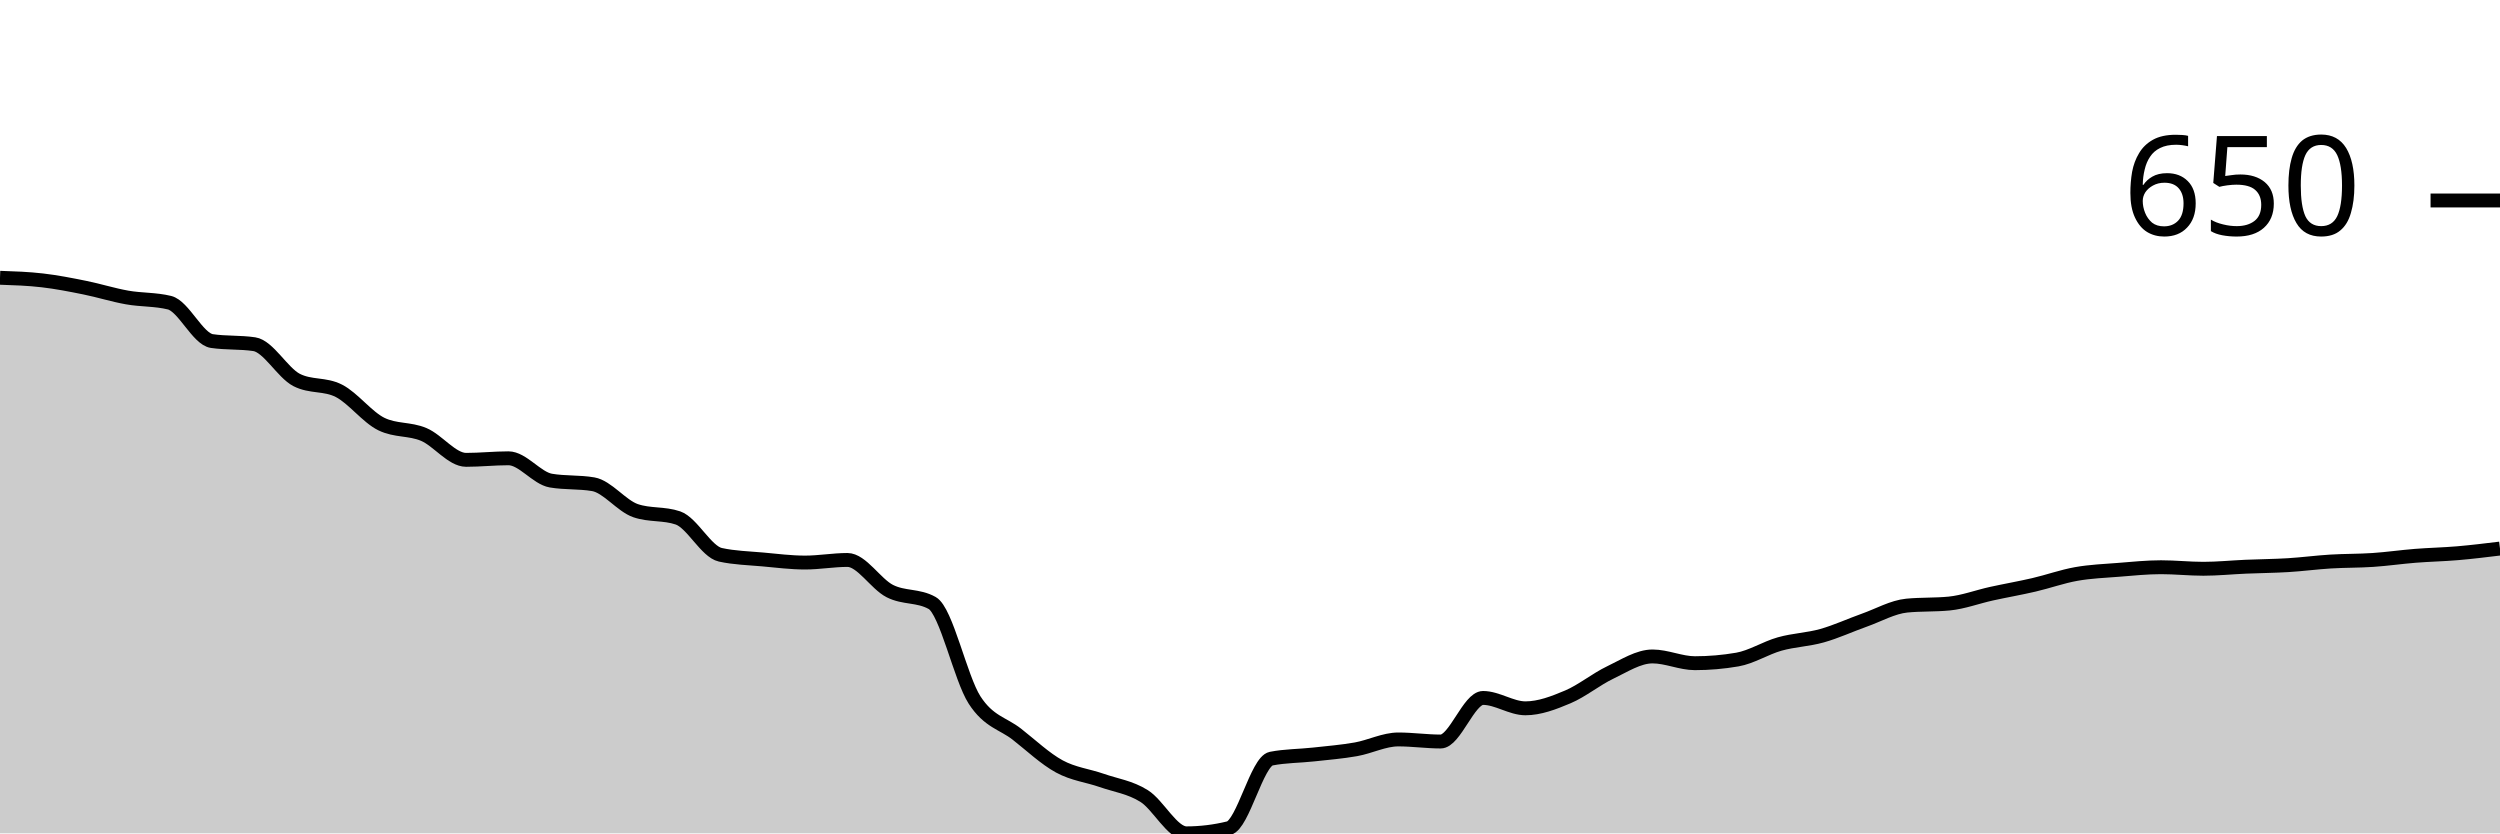
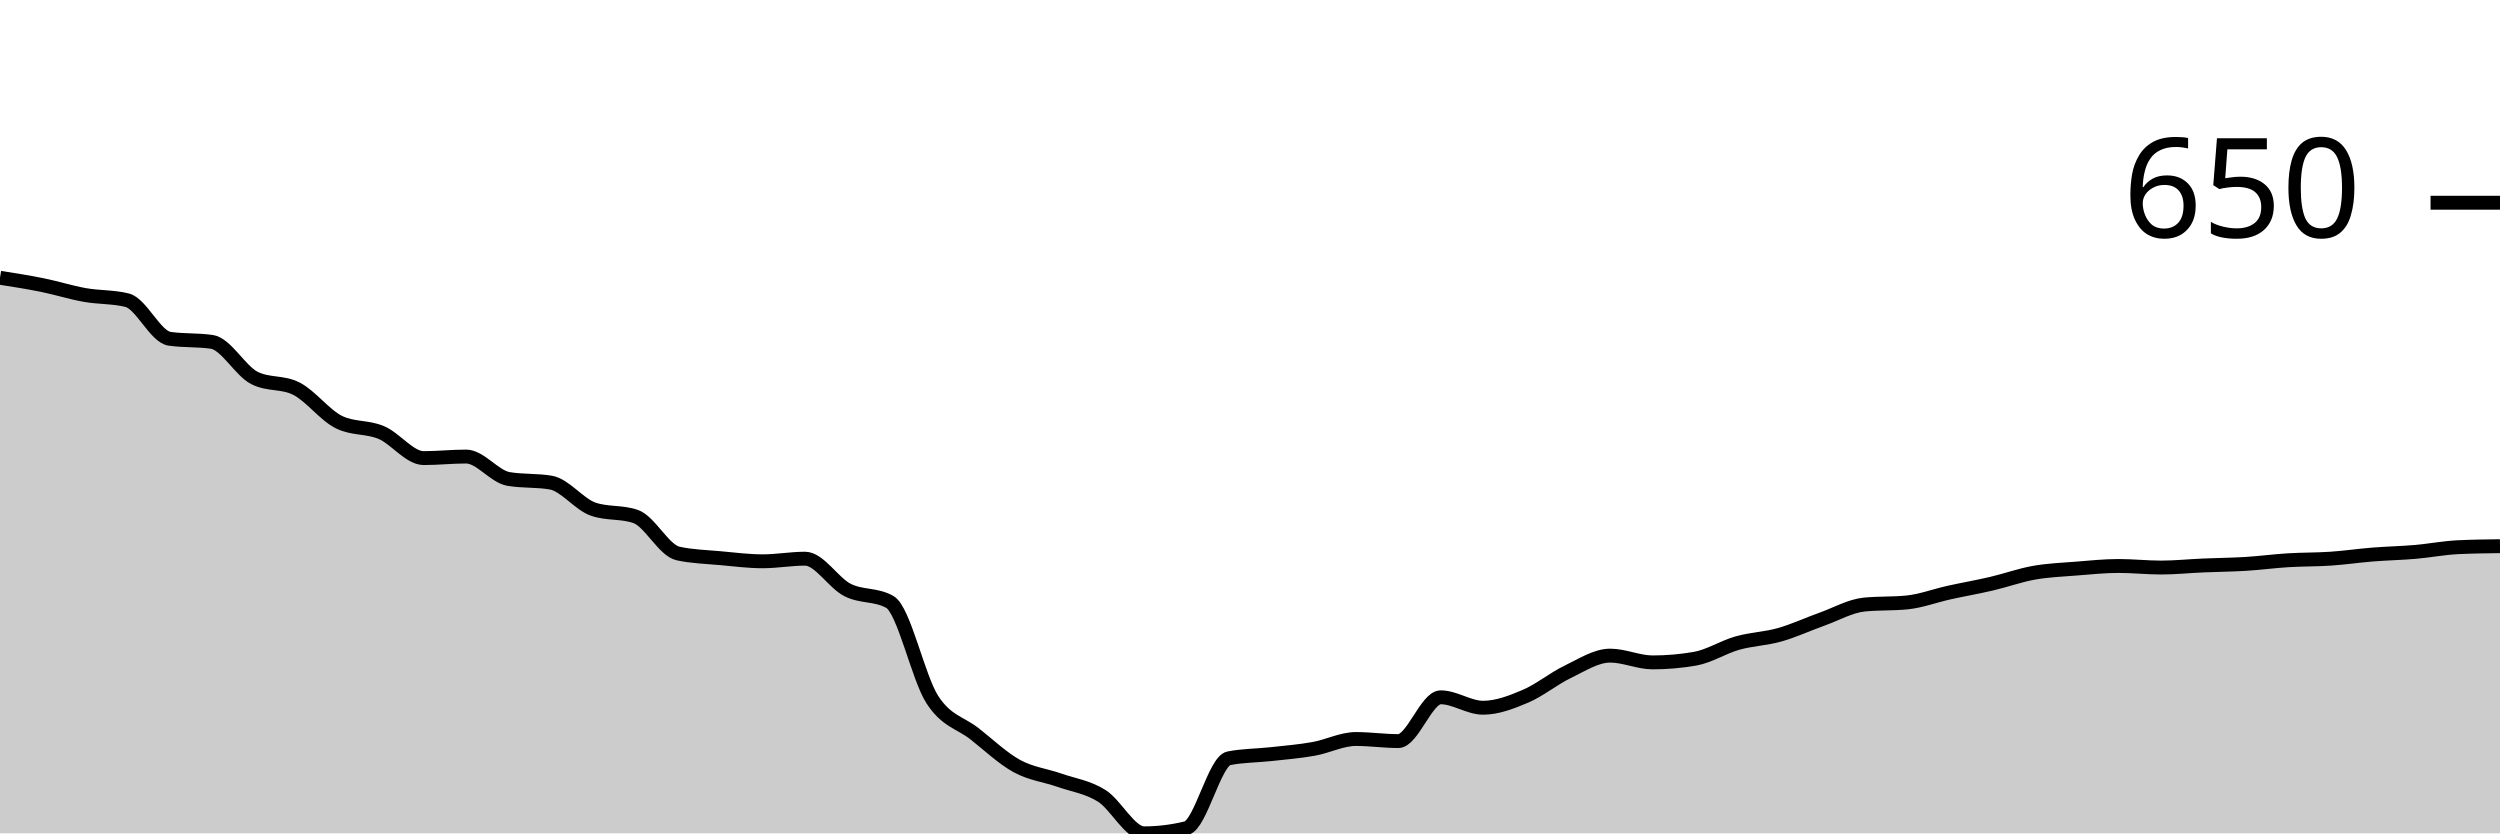
<svg xmlns="http://www.w3.org/2000/svg" viewBox="0 0 180 60">
  <g transform="translate(0,20)">
-     <path class="area" fill="rgba(0, 0, 0, 0.2)" d="M0,0C1.017,0.034,2.034,0.068,3.051,0.187C4.068,0.305,5.085,0.504,6.102,0.71C7.119,0.915,8.136,1.239,9.153,1.419C10.169,1.6,11.186,1.544,12.203,1.793C13.22,2.042,14.237,4.407,15.254,4.556C16.271,4.706,17.288,4.631,18.305,4.781C19.322,4.93,20.339,6.835,21.356,7.358C22.373,7.88,23.39,7.619,24.407,8.142C25.424,8.665,26.441,10.034,27.458,10.532C28.475,11.03,29.492,10.85,30.508,11.279C31.525,11.709,32.542,13.109,33.559,13.109C34.576,13.109,35.593,12.997,36.61,12.997C37.627,12.997,38.644,14.429,39.661,14.603C40.678,14.777,41.695,14.69,42.712,14.865C43.729,15.039,44.746,16.421,45.763,16.769C46.78,17.118,47.797,16.944,48.814,17.292C49.831,17.641,50.847,19.72,51.864,19.944C52.881,20.168,53.898,20.187,54.915,20.28C55.932,20.373,56.949,20.504,57.966,20.504C58.983,20.504,60,20.317,61.017,20.317C62.034,20.317,63.051,22.042,64.068,22.558C65.085,23.075,66.102,22.845,67.119,23.417C68.136,23.99,69.153,28.827,70.169,30.401C71.186,31.976,72.203,32.07,73.22,32.866C74.237,33.663,75.254,34.628,76.271,35.182C77.288,35.736,78.305,35.836,79.322,36.19C80.339,36.545,81.356,36.676,82.373,37.311C83.39,37.946,84.407,40,85.424,40C86.441,40,87.458,39.876,88.475,39.627C89.492,39.378,90.508,34.821,91.525,34.622C92.542,34.423,93.559,34.435,94.576,34.323C95.593,34.211,96.61,34.13,97.627,33.95C98.644,33.769,99.661,33.24,100.678,33.24C101.695,33.24,102.712,33.389,103.729,33.389C104.746,33.389,105.763,30.252,106.78,30.252C107.797,30.252,108.814,30.999,109.831,30.999C110.847,30.999,111.864,30.607,112.881,30.177C113.898,29.748,114.915,28.908,115.932,28.422C116.949,27.937,117.966,27.264,118.983,27.264C120,27.264,121.017,27.75,122.034,27.75C123.051,27.75,124.068,27.663,125.085,27.488C126.102,27.314,127.119,26.654,128.136,26.368C129.153,26.082,130.169,26.057,131.186,25.77C132.203,25.484,133.22,25.011,134.237,24.65C135.254,24.289,136.271,23.704,137.288,23.604C138.305,23.505,139.322,23.554,140.339,23.455C141.356,23.355,142.373,22.969,143.39,22.745C144.407,22.521,145.424,22.347,146.441,22.11C147.458,21.874,148.475,21.506,149.492,21.326C150.508,21.145,151.525,21.108,152.542,21.027C153.559,20.946,154.576,20.84,155.593,20.84C156.61,20.84,157.627,20.952,158.644,20.952C159.661,20.952,160.678,20.847,161.695,20.803C162.712,20.759,163.729,20.753,164.746,20.691C165.763,20.629,166.78,20.492,167.797,20.43C168.814,20.367,169.831,20.386,170.847,20.317C171.864,20.249,172.881,20.1,173.898,20.019C174.915,19.938,175.932,19.919,176.949,19.832C177.966,19.745,178.983,19.62,180,19.496L180,40C178.983,40,177.966,40,176.949,40C175.932,40,174.915,40,173.898,40C172.881,40,171.864,40,170.847,40C169.831,40,168.814,40,167.797,40C166.78,40,165.763,40,164.746,40C163.729,40,162.712,40,161.695,40C160.678,40,159.661,40,158.644,40C157.627,40,156.61,40,155.593,40C154.576,40,153.559,40,152.542,40C151.525,40,150.508,40,149.492,40C148.475,40,147.458,40,146.441,40C145.424,40,144.407,40,143.39,40C142.373,40,141.356,40,140.339,40C139.322,40,138.305,40,137.288,40C136.271,40,135.254,40,134.237,40C133.22,40,132.203,40,131.186,40C130.169,40,129.153,40,128.136,40C127.119,40,126.102,40,125.085,40C124.068,40,123.051,40,122.034,40C121.017,40,120,40,118.983,40C117.966,40,116.949,40,115.932,40C114.915,40,113.898,40,112.881,40C111.864,40,110.847,40,109.831,40C108.814,40,107.797,40,106.78,40C105.763,40,104.746,40,103.729,40C102.712,40,101.695,40,100.678,40C99.661,40,98.644,40,97.627,40C96.61,40,95.593,40,94.576,40C93.559,40,92.542,40,91.525,40C90.508,40,89.492,40,88.475,40C87.458,40,86.441,40,85.424,40C84.407,40,83.39,40,82.373,40C81.356,40,80.339,40,79.322,40C78.305,40,77.288,40,76.271,40C75.254,40,74.237,40,73.22,40C72.203,40,71.186,40,70.169,40C69.153,40,68.136,40,67.119,40C66.102,40,65.085,40,64.068,40C63.051,40,62.034,40,61.017,40C60,40,58.983,40,57.966,40C56.949,40,55.932,40,54.915,40C53.898,40,52.881,40,51.864,40C50.847,40,49.831,40,48.814,40C47.797,40,46.78,40,45.763,40C44.746,40,43.729,40,42.712,40C41.695,40,40.678,40,39.661,40C38.644,40,37.627,40,36.61,40C35.593,40,34.576,40,33.559,40C32.542,40,31.525,40,30.508,40C29.492,40,28.475,40,27.458,40C26.441,40,25.424,40,24.407,40C23.39,40,22.373,40,21.356,40C20.339,40,19.322,40,18.305,40C17.288,40,16.271,40,15.254,40C14.237,40,13.22,40,12.203,40C11.186,40,10.169,40,9.153,40C8.136,40,7.119,40,6.102,40C5.085,40,4.068,40,3.051,40C2.034,40,1.017,40,0,40Z" />
-     <path class="line" stroke="black" fill="none" d="M0,0C1.017,0.034,2.034,0.068,3.051,0.187C4.068,0.305,5.085,0.504,6.102,0.71C7.119,0.915,8.136,1.239,9.153,1.419C10.169,1.6,11.186,1.544,12.203,1.793C13.22,2.042,14.237,4.407,15.254,4.556C16.271,4.706,17.288,4.631,18.305,4.781C19.322,4.93,20.339,6.835,21.356,7.358C22.373,7.88,23.39,7.619,24.407,8.142C25.424,8.665,26.441,10.034,27.458,10.532C28.475,11.03,29.492,10.85,30.508,11.279C31.525,11.709,32.542,13.109,33.559,13.109C34.576,13.109,35.593,12.997,36.61,12.997C37.627,12.997,38.644,14.429,39.661,14.603C40.678,14.777,41.695,14.69,42.712,14.865C43.729,15.039,44.746,16.421,45.763,16.769C46.78,17.118,47.797,16.944,48.814,17.292C49.831,17.641,50.847,19.72,51.864,19.944C52.881,20.168,53.898,20.187,54.915,20.28C55.932,20.373,56.949,20.504,57.966,20.504C58.983,20.504,60,20.317,61.017,20.317C62.034,20.317,63.051,22.042,64.068,22.558C65.085,23.075,66.102,22.845,67.119,23.417C68.136,23.99,69.153,28.827,70.169,30.401C71.186,31.976,72.203,32.07,73.22,32.866C74.237,33.663,75.254,34.628,76.271,35.182C77.288,35.736,78.305,35.836,79.322,36.19C80.339,36.545,81.356,36.676,82.373,37.311C83.39,37.946,84.407,40,85.424,40C86.441,40,87.458,39.876,88.475,39.627C89.492,39.378,90.508,34.821,91.525,34.622C92.542,34.423,93.559,34.435,94.576,34.323C95.593,34.211,96.61,34.13,97.627,33.95C98.644,33.769,99.661,33.24,100.678,33.24C101.695,33.24,102.712,33.389,103.729,33.389C104.746,33.389,105.763,30.252,106.78,30.252C107.797,30.252,108.814,30.999,109.831,30.999C110.847,30.999,111.864,30.607,112.881,30.177C113.898,29.748,114.915,28.908,115.932,28.422C116.949,27.937,117.966,27.264,118.983,27.264C120,27.264,121.017,27.75,122.034,27.75C123.051,27.75,124.068,27.663,125.085,27.488C126.102,27.314,127.119,26.654,128.136,26.368C129.153,26.082,130.169,26.057,131.186,25.77C132.203,25.484,133.22,25.011,134.237,24.65C135.254,24.289,136.271,23.704,137.288,23.604C138.305,23.505,139.322,23.554,140.339,23.455C141.356,23.355,142.373,22.969,143.39,22.745C144.407,22.521,145.424,22.347,146.441,22.11C147.458,21.874,148.475,21.506,149.492,21.326C150.508,21.145,151.525,21.108,152.542,21.027C153.559,20.946,154.576,20.84,155.593,20.84C156.61,20.84,157.627,20.952,158.644,20.952C159.661,20.952,160.678,20.847,161.695,20.803C162.712,20.759,163.729,20.753,164.746,20.691C165.763,20.629,166.78,20.492,167.797,20.43C168.814,20.367,169.831,20.386,170.847,20.317C171.864,20.249,172.881,20.1,173.898,20.019C174.915,19.938,175.932,19.919,176.949,19.832C177.966,19.745,178.983,19.62,180,19.496" />
-     <path class="axis-ceiling" stroke-width="1" stroke="black" fill="none" d="M175,-5.565L180,-5.565" />
-     <text class="axis-ceiling-label" font-family="sans-serif" text-anchor="end" font-size="10px" x="170" y="-3.065">650</text>
+     <path class="area" fill="rgba(0, 0, 0, 0.2)" d="M0,0C1.017,0.159,2.034,0.319,3.051,0.525C4.068,0.732,5.085,1.057,6.102,1.238C7.119,1.42,8.136,1.363,9.153,1.614C10.169,1.864,11.186,4.24,12.203,4.39C13.22,4.54,14.237,4.465,15.254,4.615C16.271,4.765,17.288,6.679,18.305,7.205C19.322,7.73,20.339,7.467,21.356,7.992C22.373,8.518,23.39,9.894,24.407,10.394C25.424,10.894,26.441,10.713,27.458,11.144C28.475,11.576,29.492,12.983,30.508,12.983C31.525,12.983,32.542,12.871,33.559,12.871C34.576,12.871,35.593,14.309,36.61,14.484C37.627,14.659,38.644,14.572,39.661,14.747C40.678,14.922,41.695,16.31,42.712,16.66C43.729,17.011,44.746,16.836,45.763,17.186C46.78,17.536,47.797,19.625,48.814,19.85C49.831,20.075,50.847,20.094,51.864,20.188C52.881,20.281,53.898,20.413,54.915,20.413C55.932,20.413,56.949,20.225,57.966,20.225C58.983,20.225,60,21.957,61.017,22.477C62.034,22.996,63.051,22.764,64.068,23.34C65.085,23.915,66.102,28.774,67.119,30.356C68.136,31.939,69.153,32.033,70.169,32.833C71.186,33.634,72.203,34.603,73.22,35.159C74.237,35.716,75.254,35.816,76.271,36.173C77.288,36.529,78.305,36.66,79.322,37.298C80.339,37.936,81.356,40,82.373,40C83.39,40,84.407,39.875,85.424,39.625C86.441,39.375,87.458,34.797,88.475,34.597C89.492,34.396,90.508,34.409,91.525,34.296C92.542,34.184,93.559,34.103,94.576,33.921C95.593,33.74,96.61,33.208,97.627,33.208C98.644,33.208,99.661,33.358,100.678,33.358C101.695,33.358,102.712,30.206,103.729,30.206C104.746,30.206,105.763,30.957,106.78,30.957C107.797,30.957,108.814,30.563,109.831,30.131C110.847,29.7,111.864,28.856,112.881,28.368C113.898,27.88,114.915,27.205,115.932,27.205C116.949,27.205,117.966,27.692,118.983,27.692C120,27.692,121.017,27.605,122.034,27.43C123.051,27.255,124.068,26.592,125.085,26.304C126.102,26.016,127.119,25.991,128.136,25.704C129.153,25.416,130.169,24.941,131.186,24.578C132.203,24.215,133.22,23.627,134.237,23.527C135.254,23.427,136.271,23.477,137.288,23.377C138.305,23.277,139.322,22.889,140.339,22.664C141.356,22.439,142.373,22.264,143.39,22.026C144.407,21.789,145.424,21.42,146.441,21.238C147.458,21.057,148.475,21.019,149.492,20.938C150.508,20.857,151.525,20.75,152.542,20.75C153.559,20.75,154.576,20.863,155.593,20.863C156.61,20.863,157.627,20.757,158.644,20.713C159.661,20.669,160.678,20.663,161.695,20.6C162.712,20.538,163.729,20.4,164.746,20.338C165.763,20.275,166.78,20.294,167.797,20.225C168.814,20.156,169.831,20.006,170.847,19.925C171.864,19.844,172.881,19.825,173.898,19.737C174.915,19.65,175.932,19.45,176.949,19.4C177.966,19.35,178.983,19.337,180,19.325L180,40C178.983,40,177.966,40,176.949,40C175.932,40,174.915,40,173.898,40C172.881,40,171.864,40,170.847,40C169.831,40,168.814,40,167.797,40C166.78,40,165.763,40,164.746,40C163.729,40,162.712,40,161.695,40C160.678,40,159.661,40,158.644,40C157.627,40,156.61,40,155.593,40C154.576,40,153.559,40,152.542,40C151.525,40,150.508,40,149.492,40C148.475,40,147.458,40,146.441,40C145.424,40,144.407,40,143.39,40C142.373,40,141.356,40,140.339,40C139.322,40,138.305,40,137.288,40C136.271,40,135.254,40,134.237,40C133.22,40,132.203,40,131.186,40C130.169,40,129.153,40,128.136,40C127.119,40,126.102,40,125.085,40C124.068,40,123.051,40,122.034,40C121.017,40,120,40,118.983,40C117.966,40,116.949,40,115.932,40C114.915,40,113.898,40,112.881,40C111.864,40,110.847,40,109.831,40C108.814,40,107.797,40,106.78,40C105.763,40,104.746,40,103.729,40C102.712,40,101.695,40,100.678,40C99.661,40,98.644,40,97.627,40C96.61,40,95.593,40,94.576,40C93.559,40,92.542,40,91.525,40C90.508,40,89.492,40,88.475,40C87.458,40,86.441,40,85.424,40C84.407,40,83.39,40,82.373,40C81.356,40,80.339,40,79.322,40C78.305,40,77.288,40,76.271,40C75.254,40,74.237,40,73.22,40C72.203,40,71.186,40,70.169,40C69.153,40,68.136,40,67.119,40C66.102,40,65.085,40,64.068,40C63.051,40,62.034,40,61.017,40C60,40,58.983,40,57.966,40C56.949,40,55.932,40,54.915,40C53.898,40,52.881,40,51.864,40C50.847,40,49.831,40,48.814,40C47.797,40,46.78,40,45.763,40C44.746,40,43.729,40,42.712,40C41.695,40,40.678,40,39.661,40C38.644,40,37.627,40,36.61,40C35.593,40,34.576,40,33.559,40C32.542,40,31.525,40,30.508,40C29.492,40,28.475,40,27.458,40C26.441,40,25.424,40,24.407,40C23.39,40,22.373,40,21.356,40C20.339,40,19.322,40,18.305,40C17.288,40,16.271,40,15.254,40C14.237,40,13.22,40,12.203,40C11.186,40,10.169,40,9.153,40C8.136,40,7.119,40,6.102,40C5.085,40,4.068,40,3.051,40C2.034,40,1.017,40,0,40Z" />
+     <path class="line" stroke="black" fill="none" d="M0,0C1.017,0.159,2.034,0.319,3.051,0.525C4.068,0.732,5.085,1.057,6.102,1.238C7.119,1.42,8.136,1.363,9.153,1.614C10.169,1.864,11.186,4.24,12.203,4.39C13.22,4.54,14.237,4.465,15.254,4.615C16.271,4.765,17.288,6.679,18.305,7.205C19.322,7.73,20.339,7.467,21.356,7.992C22.373,8.518,23.39,9.894,24.407,10.394C25.424,10.894,26.441,10.713,27.458,11.144C28.475,11.576,29.492,12.983,30.508,12.983C31.525,12.983,32.542,12.871,33.559,12.871C34.576,12.871,35.593,14.309,36.61,14.484C37.627,14.659,38.644,14.572,39.661,14.747C40.678,14.922,41.695,16.31,42.712,16.66C43.729,17.011,44.746,16.836,45.763,17.186C46.78,17.536,47.797,19.625,48.814,19.85C49.831,20.075,50.847,20.094,51.864,20.188C52.881,20.281,53.898,20.413,54.915,20.413C55.932,20.413,56.949,20.225,57.966,20.225C58.983,20.225,60,21.957,61.017,22.477C62.034,22.996,63.051,22.764,64.068,23.34C65.085,23.915,66.102,28.774,67.119,30.356C68.136,31.939,69.153,32.033,70.169,32.833C71.186,33.634,72.203,34.603,73.22,35.159C74.237,35.716,75.254,35.816,76.271,36.173C77.288,36.529,78.305,36.66,79.322,37.298C80.339,37.936,81.356,40,82.373,40C83.39,40,84.407,39.875,85.424,39.625C86.441,39.375,87.458,34.797,88.475,34.597C89.492,34.396,90.508,34.409,91.525,34.296C92.542,34.184,93.559,34.103,94.576,33.921C95.593,33.74,96.61,33.208,97.627,33.208C98.644,33.208,99.661,33.358,100.678,33.358C101.695,33.358,102.712,30.206,103.729,30.206C104.746,30.206,105.763,30.957,106.78,30.957C107.797,30.957,108.814,30.563,109.831,30.131C110.847,29.7,111.864,28.856,112.881,28.368C113.898,27.88,114.915,27.205,115.932,27.205C116.949,27.205,117.966,27.692,118.983,27.692C120,27.692,121.017,27.605,122.034,27.43C123.051,27.255,124.068,26.592,125.085,26.304C126.102,26.016,127.119,25.991,128.136,25.704C129.153,25.416,130.169,24.941,131.186,24.578C132.203,24.215,133.22,23.627,134.237,23.527C135.254,23.427,136.271,23.477,137.288,23.377C138.305,23.277,139.322,22.889,140.339,22.664C141.356,22.439,142.373,22.264,143.39,22.026C144.407,21.789,145.424,21.42,146.441,21.238C147.458,21.057,148.475,21.019,149.492,20.938C150.508,20.857,151.525,20.75,152.542,20.75C153.559,20.75,154.576,20.863,155.593,20.863C156.61,20.863,157.627,20.757,158.644,20.713C159.661,20.669,160.678,20.663,161.695,20.6C162.712,20.538,163.729,20.4,164.746,20.338C165.763,20.275,166.78,20.294,167.797,20.225C168.814,20.156,169.831,20.006,170.847,19.925C171.864,19.844,172.881,19.825,173.898,19.737C174.915,19.65,175.932,19.45,176.949,19.4C177.966,19.35,178.983,19.337,180,19.325" />
+     <path class="axis-ceiling" stroke-width="1" stroke="black" fill="none" d="M175,-5.403L180,-5.403" />
+     <text class="axis-ceiling-label" font-family="sans-serif" text-anchor="end" font-size="10px" x="170" y="-2.903">650</text>
  </g>
</svg>
